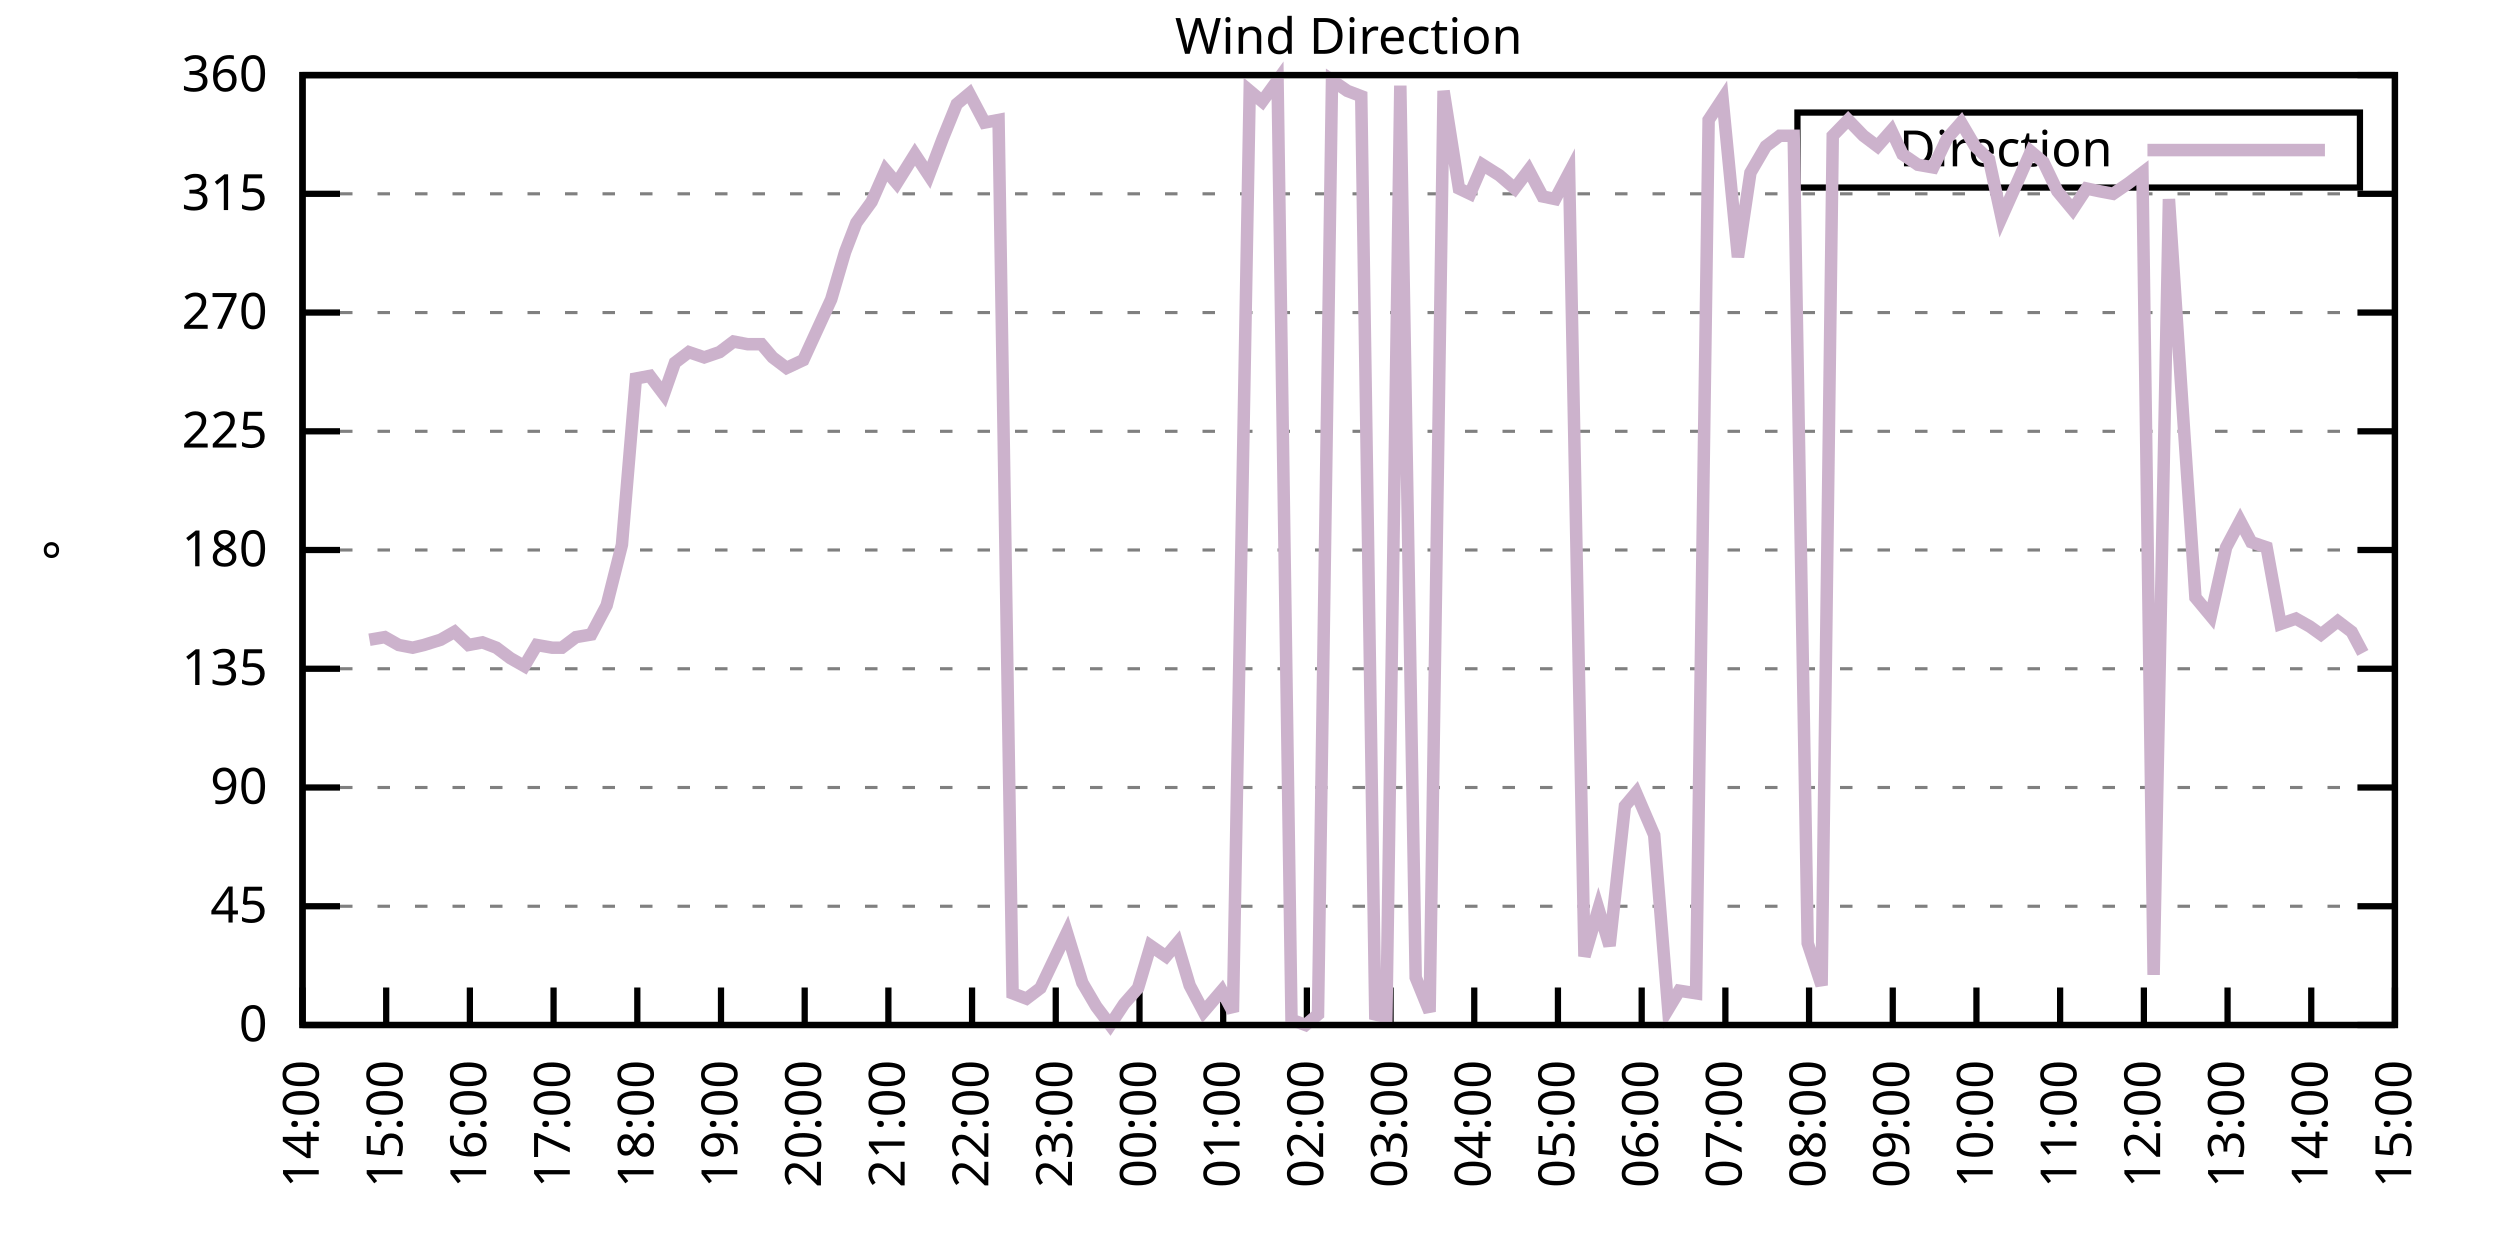
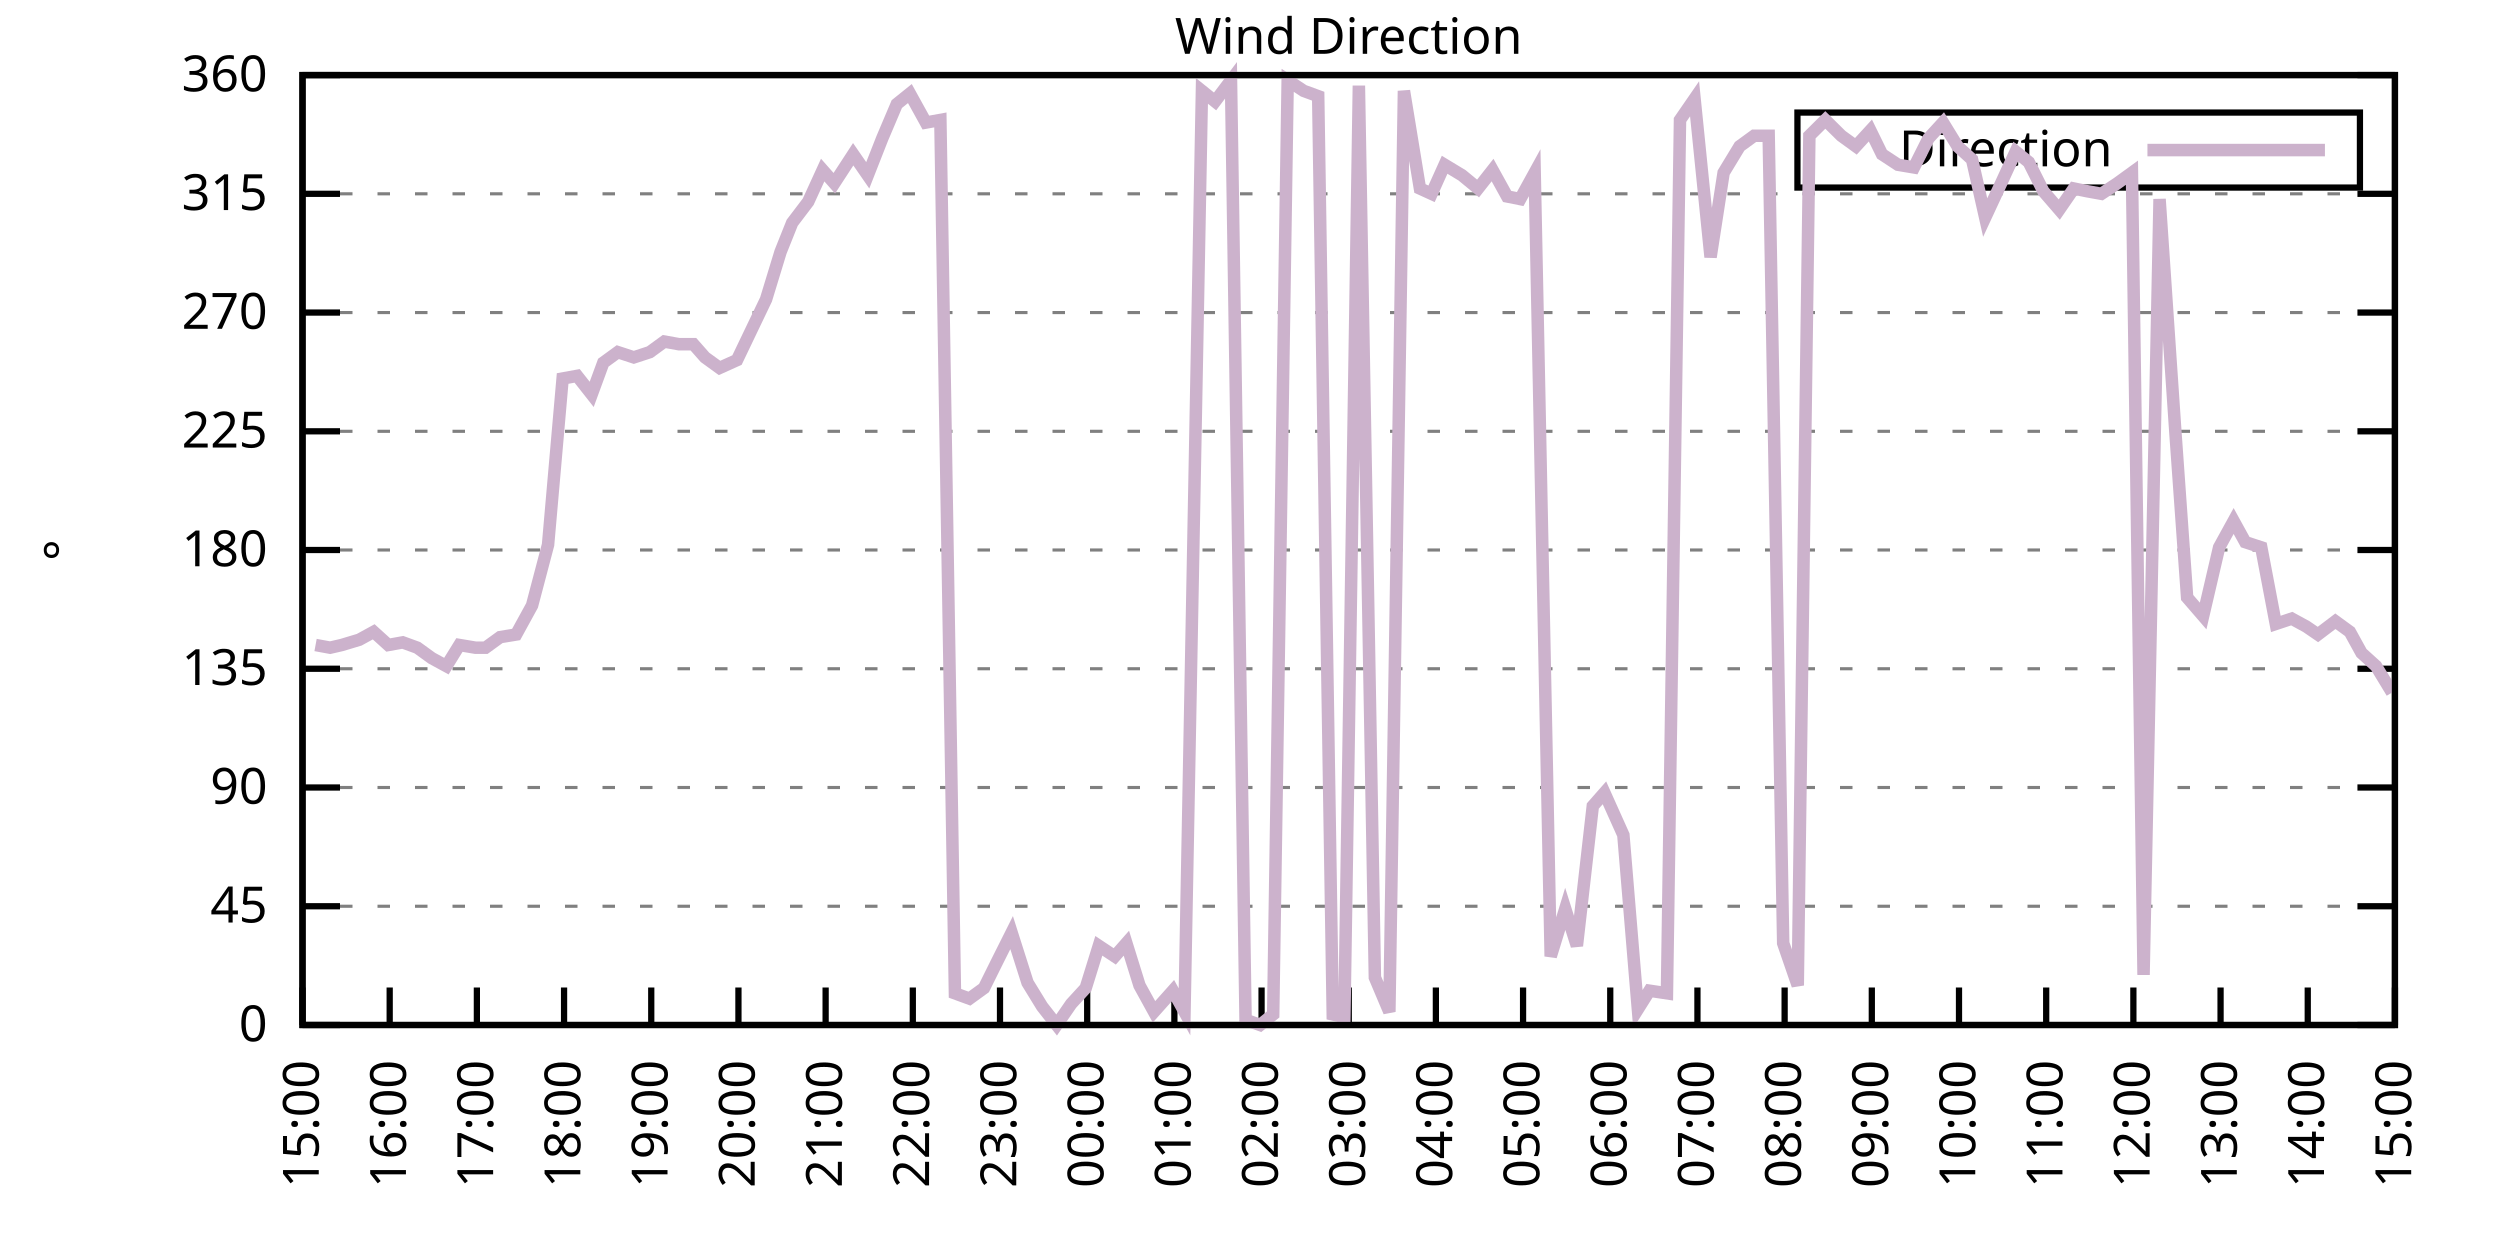
<svg xmlns="http://www.w3.org/2000/svg" xmlns:xlink="http://www.w3.org/1999/xlink" width="400" height="200" viewBox="0 0 400 200">
  <g id="gnuplot_canvas">
    <rect x="0" y="0" width="400" height="200" fill="none" />
    <defs>
      <circle id="gpDot" r="0.5" stroke-width="0.5" stroke="currentColor" />
      <path id="gpPt0" stroke-width="0.333" stroke="currentColor" d="M-1,0 h2 M0,-1 v2" />
      <path id="gpPt1" stroke-width="0.333" stroke="currentColor" d="M-1,-1 L1,1 M1,-1 L-1,1" />
      <path id="gpPt2" stroke-width="0.333" stroke="currentColor" d="M-1,0 L1,0 M0,-1 L0,1 M-1,-1 L1,1 M-1,1 L1,-1" />
      <rect id="gpPt3" stroke-width="0.333" stroke="currentColor" x="-1" y="-1" width="2" height="2" />
      <rect id="gpPt4" stroke-width="0.333" stroke="currentColor" fill="currentColor" x="-1" y="-1" width="2" height="2" />
      <circle id="gpPt5" stroke-width="0.333" stroke="currentColor" cx="0" cy="0" r="1" />
      <use xlink:href="#gpPt5" id="gpPt6" fill="currentColor" stroke="none" />
      <path id="gpPt7" stroke-width="0.333" stroke="currentColor" d="M0,-1.33 L-1.33,0.67 L1.33,0.67 z" />
      <use xlink:href="#gpPt7" id="gpPt8" fill="currentColor" stroke="none" />
      <use xlink:href="#gpPt7" id="gpPt9" stroke="currentColor" transform="rotate(180)" />
      <use xlink:href="#gpPt9" id="gpPt10" fill="currentColor" stroke="none" />
      <use xlink:href="#gpPt3" id="gpPt11" stroke="currentColor" transform="rotate(45)" />
      <use xlink:href="#gpPt11" id="gpPt12" fill="currentColor" stroke="none" />
      <path id="gpPt13" stroke-width="0.333" stroke="currentColor" d="M0,1.330 L1.265,0.411 L0.782,-1.067 L-0.782,-1.076 L-1.265,0.411 z" />
      <use xlink:href="#gpPt13" id="gpPt14" fill="currentColor" stroke="none" />
      <filter id="textbox" filterUnits="objectBoundingBox" x="0" y="0" height="1" width="1">
        <feFlood flood-color="white" flood-opacity="1" result="bgnd" />
        <feComposite in="SourceGraphic" in2="bgnd" operator="atop" />
      </filter>
      <filter id="greybox" filterUnits="objectBoundingBox" x="0" y="0" height="1" width="1">
        <feFlood flood-color="lightgrey" flood-opacity="1" result="grey" />
        <feComposite in="SourceGraphic" in2="grey" operator="atop" />
      </filter>
    </defs>
    <g fill="none" color="white" stroke="currentColor" stroke-width="1.00" stroke-linecap="butt" stroke-linejoin="miter">
</g>
    <g fill="none" color="black" stroke="currentColor" stroke-width="1.00" stroke-linecap="butt" stroke-linejoin="miter">
      <g stroke="none" shape-rendering="crispEdges">
        <polygon fill="rgb(255, 255, 255)" points="48.40,164.00 383.18,164.00 383.18,12.02 48.40,12.02 " />
      </g>
    </g>
    <g fill="none" color="black" stroke="currentColor" stroke-width="1.00" stroke-linecap="butt" stroke-linejoin="miter">
</g>
    <g fill="none" color="black" stroke="black" stroke-width="0.50" stroke-linecap="butt" stroke-linejoin="miter">
</g>
    <g fill="none" color="gray" stroke="currentColor" stroke-width="0.50" stroke-linecap="butt" stroke-linejoin="miter">
      <path stroke="gray" stroke-dasharray="2,4" class="gridline" d="M48.40,164.00 L383.19,164.00  " />
    </g>
    <g fill="none" color="gray" stroke="gray" stroke-width="1.00" stroke-linecap="butt" stroke-linejoin="miter">
</g>
    <g fill="none" color="black" stroke="currentColor" stroke-width="1.00" stroke-linecap="butt" stroke-linejoin="miter">
      <path stroke="black" d="M48.40,164.00 L54.40,164.00 M383.19,164.00 L377.19,164.00  " />
      <g transform="translate(42.80,166.60)" stroke="none" fill="black" font-family="Sans" font-size="8.00" text-anchor="end">
        <text>
          <tspan font-family="Sans"> 0</tspan>
        </text>
      </g>
    </g>
    <g fill="none" color="black" stroke="currentColor" stroke-width="1.00" stroke-linecap="butt" stroke-linejoin="miter">
</g>
    <g fill="none" color="black" stroke="black" stroke-width="0.50" stroke-linecap="butt" stroke-linejoin="miter">
</g>
    <g fill="none" color="gray" stroke="currentColor" stroke-width="0.50" stroke-linecap="butt" stroke-linejoin="miter">
      <path stroke="gray" stroke-dasharray="2,4" class="gridline" d="M48.40,145.00 L383.19,145.00  " />
    </g>
    <g fill="none" color="gray" stroke="gray" stroke-width="1.00" stroke-linecap="butt" stroke-linejoin="miter">
</g>
    <g fill="none" color="black" stroke="currentColor" stroke-width="1.00" stroke-linecap="butt" stroke-linejoin="miter">
      <path stroke="black" d="M48.40,145.00 L54.40,145.00 M383.19,145.00 L377.19,145.00  " />
      <g transform="translate(42.80,147.60)" stroke="none" fill="black" font-family="Sans" font-size="8.00" text-anchor="end">
        <text>
          <tspan font-family="Sans"> 45</tspan>
        </text>
      </g>
    </g>
    <g fill="none" color="black" stroke="currentColor" stroke-width="1.00" stroke-linecap="butt" stroke-linejoin="miter">
</g>
    <g fill="none" color="black" stroke="black" stroke-width="0.50" stroke-linecap="butt" stroke-linejoin="miter">
</g>
    <g fill="none" color="gray" stroke="currentColor" stroke-width="0.50" stroke-linecap="butt" stroke-linejoin="miter">
      <path stroke="gray" stroke-dasharray="2,4" class="gridline" d="M48.40,126.00 L383.19,126.00  " />
    </g>
    <g fill="none" color="gray" stroke="gray" stroke-width="1.00" stroke-linecap="butt" stroke-linejoin="miter">
</g>
    <g fill="none" color="black" stroke="currentColor" stroke-width="1.00" stroke-linecap="butt" stroke-linejoin="miter">
      <path stroke="black" d="M48.40,126.00 L54.40,126.00 M383.19,126.00 L377.19,126.00  " />
      <g transform="translate(42.80,128.60)" stroke="none" fill="black" font-family="Sans" font-size="8.00" text-anchor="end">
        <text>
          <tspan font-family="Sans"> 90</tspan>
        </text>
      </g>
    </g>
    <g fill="none" color="black" stroke="currentColor" stroke-width="1.00" stroke-linecap="butt" stroke-linejoin="miter">
</g>
    <g fill="none" color="black" stroke="black" stroke-width="0.50" stroke-linecap="butt" stroke-linejoin="miter">
</g>
    <g fill="none" color="gray" stroke="currentColor" stroke-width="0.50" stroke-linecap="butt" stroke-linejoin="miter">
      <path stroke="gray" stroke-dasharray="2,4" class="gridline" d="M48.40,107.00 L383.19,107.00  " />
    </g>
    <g fill="none" color="gray" stroke="gray" stroke-width="1.00" stroke-linecap="butt" stroke-linejoin="miter">
</g>
    <g fill="none" color="black" stroke="currentColor" stroke-width="1.00" stroke-linecap="butt" stroke-linejoin="miter">
      <path stroke="black" d="M48.40,107.00 L54.40,107.00 M383.19,107.00 L377.19,107.00  " />
      <g transform="translate(42.80,109.60)" stroke="none" fill="black" font-family="Sans" font-size="8.00" text-anchor="end">
        <text>
          <tspan font-family="Sans"> 135</tspan>
        </text>
      </g>
    </g>
    <g fill="none" color="black" stroke="currentColor" stroke-width="1.00" stroke-linecap="butt" stroke-linejoin="miter">
</g>
    <g fill="none" color="black" stroke="black" stroke-width="0.50" stroke-linecap="butt" stroke-linejoin="miter">
</g>
    <g fill="none" color="gray" stroke="currentColor" stroke-width="0.50" stroke-linecap="butt" stroke-linejoin="miter">
      <path stroke="gray" stroke-dasharray="2,4" class="gridline" d="M48.40,88.00 L383.19,88.00  " />
    </g>
    <g fill="none" color="gray" stroke="gray" stroke-width="1.00" stroke-linecap="butt" stroke-linejoin="miter">
</g>
    <g fill="none" color="black" stroke="currentColor" stroke-width="1.00" stroke-linecap="butt" stroke-linejoin="miter">
      <path stroke="black" d="M48.40,88.00 L54.40,88.00 M383.19,88.00 L377.19,88.00  " />
      <g transform="translate(42.80,90.60)" stroke="none" fill="black" font-family="Sans" font-size="8.00" text-anchor="end">
        <text>
          <tspan font-family="Sans"> 180</tspan>
        </text>
      </g>
    </g>
    <g fill="none" color="black" stroke="currentColor" stroke-width="1.00" stroke-linecap="butt" stroke-linejoin="miter">
</g>
    <g fill="none" color="black" stroke="black" stroke-width="0.50" stroke-linecap="butt" stroke-linejoin="miter">
</g>
    <g fill="none" color="gray" stroke="currentColor" stroke-width="0.50" stroke-linecap="butt" stroke-linejoin="miter">
      <path stroke="gray" stroke-dasharray="2,4" class="gridline" d="M48.40,69.01 L383.19,69.01  " />
    </g>
    <g fill="none" color="gray" stroke="gray" stroke-width="1.00" stroke-linecap="butt" stroke-linejoin="miter">
</g>
    <g fill="none" color="black" stroke="currentColor" stroke-width="1.00" stroke-linecap="butt" stroke-linejoin="miter">
      <path stroke="black" d="M48.40,69.01 L54.40,69.01 M383.19,69.01 L377.19,69.01  " />
      <g transform="translate(42.80,71.61)" stroke="none" fill="black" font-family="Sans" font-size="8.00" text-anchor="end">
        <text>
          <tspan font-family="Sans"> 225</tspan>
        </text>
      </g>
    </g>
    <g fill="none" color="black" stroke="currentColor" stroke-width="1.00" stroke-linecap="butt" stroke-linejoin="miter">
</g>
    <g fill="none" color="black" stroke="black" stroke-width="0.50" stroke-linecap="butt" stroke-linejoin="miter">
</g>
    <g fill="none" color="gray" stroke="currentColor" stroke-width="0.50" stroke-linecap="butt" stroke-linejoin="miter">
      <path stroke="gray" stroke-dasharray="2,4" class="gridline" d="M48.40,50.01 L383.19,50.01  " />
    </g>
    <g fill="none" color="gray" stroke="gray" stroke-width="1.00" stroke-linecap="butt" stroke-linejoin="miter">
</g>
    <g fill="none" color="black" stroke="currentColor" stroke-width="1.00" stroke-linecap="butt" stroke-linejoin="miter">
      <path stroke="black" d="M48.40,50.01 L54.40,50.01 M383.19,50.01 L377.19,50.01  " />
      <g transform="translate(42.80,52.61)" stroke="none" fill="black" font-family="Sans" font-size="8.00" text-anchor="end">
        <text>
          <tspan font-family="Sans"> 270</tspan>
        </text>
      </g>
    </g>
    <g fill="none" color="black" stroke="currentColor" stroke-width="1.00" stroke-linecap="butt" stroke-linejoin="miter">
</g>
    <g fill="none" color="black" stroke="black" stroke-width="0.50" stroke-linecap="butt" stroke-linejoin="miter">
</g>
    <g fill="none" color="gray" stroke="currentColor" stroke-width="0.50" stroke-linecap="butt" stroke-linejoin="miter">
      <path stroke="gray" stroke-dasharray="2,4" class="gridline" d="M48.40,31.01 L383.19,31.01  " />
    </g>
    <g fill="none" color="gray" stroke="gray" stroke-width="1.00" stroke-linecap="butt" stroke-linejoin="miter">
</g>
    <g fill="none" color="black" stroke="currentColor" stroke-width="1.00" stroke-linecap="butt" stroke-linejoin="miter">
      <path stroke="black" d="M48.40,31.01 L54.40,31.01 M383.19,31.01 L377.19,31.01  " />
      <g transform="translate(42.80,33.61)" stroke="none" fill="black" font-family="Sans" font-size="8.00" text-anchor="end">
        <text>
          <tspan font-family="Sans"> 315</tspan>
        </text>
      </g>
    </g>
    <g fill="none" color="black" stroke="currentColor" stroke-width="1.00" stroke-linecap="butt" stroke-linejoin="miter">
</g>
    <g fill="none" color="black" stroke="black" stroke-width="0.50" stroke-linecap="butt" stroke-linejoin="miter">
</g>
    <g fill="none" color="gray" stroke="currentColor" stroke-width="0.50" stroke-linecap="butt" stroke-linejoin="miter">
      <path stroke="gray" stroke-dasharray="2,4" class="gridline" d="M48.40,12.01 L383.19,12.01  " />
    </g>
    <g fill="none" color="gray" stroke="gray" stroke-width="1.00" stroke-linecap="butt" stroke-linejoin="miter">
</g>
    <g fill="none" color="black" stroke="currentColor" stroke-width="1.00" stroke-linecap="butt" stroke-linejoin="miter">
      <path stroke="black" d="M48.40,12.01 L54.40,12.01 M383.19,12.01 L377.19,12.01  " />
      <g transform="translate(42.80,14.61)" stroke="none" fill="black" font-family="Sans" font-size="8.00" text-anchor="end">
        <text>
          <tspan font-family="Sans"> 360</tspan>
        </text>
      </g>
    </g>
    <g fill="none" color="black" stroke="currentColor" stroke-width="1.00" stroke-linecap="butt" stroke-linejoin="miter">
      <path stroke="black" d="M48.40,164.00 L48.40,158.00  " />
      <g transform="translate(51.00,169.60) rotate(270.00)" stroke="none" fill="black" font-family="Sans" font-size="8.00" text-anchor="end">
        <text>
-           <tspan font-family="Sans">14:00</tspan>
-         </text>
-       </g>
-     </g>
-     <g fill="none" color="black" stroke="currentColor" stroke-width="1.00" stroke-linecap="butt" stroke-linejoin="miter">
-       <path stroke="black" d="M61.79,164.00 L61.79,158.00  " />
-       <g transform="translate(64.39,169.60) rotate(270.00)" stroke="none" fill="black" font-family="Sans" font-size="8.00" text-anchor="end">
-         <text>
          <tspan font-family="Sans">15:00</tspan>
        </text>
      </g>
    </g>
    <g fill="none" color="black" stroke="currentColor" stroke-width="1.00" stroke-linecap="butt" stroke-linejoin="miter">
-       <path stroke="black" d="M75.18,164.00 L75.18,158.00  " />
-       <g transform="translate(77.78,169.60) rotate(270.00)" stroke="none" fill="black" font-family="Sans" font-size="8.00" text-anchor="end">
+       <path stroke="black" d="M62.35,164.00 L62.35,158.00  " />
+       <g transform="translate(64.95,169.60) rotate(270.00)" stroke="none" fill="black" font-family="Sans" font-size="8.00" text-anchor="end">
        <text>
          <tspan font-family="Sans">16:00</tspan>
        </text>
      </g>
    </g>
    <g fill="none" color="black" stroke="currentColor" stroke-width="1.00" stroke-linecap="butt" stroke-linejoin="miter">
-       <path stroke="black" d="M88.57,164.00 L88.57,158.00  " />
-       <g transform="translate(91.17,169.60) rotate(270.00)" stroke="none" fill="black" font-family="Sans" font-size="8.00" text-anchor="end">
+       <path stroke="black" d="M76.30,164.00 L76.30,158.00  " />
+       <g transform="translate(78.90,169.60) rotate(270.00)" stroke="none" fill="black" font-family="Sans" font-size="8.00" text-anchor="end">
        <text>
          <tspan font-family="Sans">17:00</tspan>
        </text>
      </g>
    </g>
    <g fill="none" color="black" stroke="currentColor" stroke-width="1.00" stroke-linecap="butt" stroke-linejoin="miter">
-       <path stroke="black" d="M101.97,164.00 L101.97,158.00  " />
-       <g transform="translate(104.57,169.60) rotate(270.00)" stroke="none" fill="black" font-family="Sans" font-size="8.00" text-anchor="end">
+       <path stroke="black" d="M90.25,164.00 L90.25,158.00  " />
+       <g transform="translate(92.85,169.60) rotate(270.00)" stroke="none" fill="black" font-family="Sans" font-size="8.00" text-anchor="end">
        <text>
          <tspan font-family="Sans">18:00</tspan>
        </text>
      </g>
    </g>
    <g fill="none" color="black" stroke="currentColor" stroke-width="1.00" stroke-linecap="butt" stroke-linejoin="miter">
-       <path stroke="black" d="M115.36,164.00 L115.36,158.00  " />
-       <g transform="translate(117.96,169.60) rotate(270.00)" stroke="none" fill="black" font-family="Sans" font-size="8.00" text-anchor="end">
+       <path stroke="black" d="M104.20,164.00 L104.20,158.00  " />
+       <g transform="translate(106.80,169.60) rotate(270.00)" stroke="none" fill="black" font-family="Sans" font-size="8.00" text-anchor="end">
        <text>
          <tspan font-family="Sans">19:00</tspan>
        </text>
      </g>
    </g>
    <g fill="none" color="black" stroke="currentColor" stroke-width="1.00" stroke-linecap="butt" stroke-linejoin="miter">
-       <path stroke="black" d="M128.75,164.00 L128.75,158.00  " />
-       <g transform="translate(131.35,169.60) rotate(270.00)" stroke="none" fill="black" font-family="Sans" font-size="8.00" text-anchor="end">
+       <path stroke="black" d="M118.15,164.00 L118.15,158.00  " />
+       <g transform="translate(120.75,169.60) rotate(270.00)" stroke="none" fill="black" font-family="Sans" font-size="8.00" text-anchor="end">
        <text>
          <tspan font-family="Sans">20:00</tspan>
        </text>
      </g>
    </g>
    <g fill="none" color="black" stroke="currentColor" stroke-width="1.00" stroke-linecap="butt" stroke-linejoin="miter">
-       <path stroke="black" d="M142.14,164.00 L142.14,158.00  " />
-       <g transform="translate(144.74,169.60) rotate(270.00)" stroke="none" fill="black" font-family="Sans" font-size="8.00" text-anchor="end">
+       <path stroke="black" d="M132.10,164.00 L132.10,158.00  " />
+       <g transform="translate(134.70,169.60) rotate(270.00)" stroke="none" fill="black" font-family="Sans" font-size="8.00" text-anchor="end">
        <text>
          <tspan font-family="Sans">21:00</tspan>
        </text>
      </g>
    </g>
    <g fill="none" color="black" stroke="currentColor" stroke-width="1.00" stroke-linecap="butt" stroke-linejoin="miter">
-       <path stroke="black" d="M155.53,164.00 L155.53,158.00  " />
-       <g transform="translate(158.13,169.60) rotate(270.00)" stroke="none" fill="black" font-family="Sans" font-size="8.00" text-anchor="end">
+       <path stroke="black" d="M146.05,164.00 L146.05,158.00  " />
+       <g transform="translate(148.65,169.60) rotate(270.00)" stroke="none" fill="black" font-family="Sans" font-size="8.00" text-anchor="end">
        <text>
          <tspan font-family="Sans">22:00</tspan>
        </text>
      </g>
    </g>
    <g fill="none" color="black" stroke="currentColor" stroke-width="1.00" stroke-linecap="butt" stroke-linejoin="miter">
-       <path stroke="black" d="M168.92,164.00 L168.92,158.00  " />
-       <g transform="translate(171.52,169.60) rotate(270.00)" stroke="none" fill="black" font-family="Sans" font-size="8.00" text-anchor="end">
+       <path stroke="black" d="M160.00,164.00 L160.00,158.00  " />
+       <g transform="translate(162.60,169.60) rotate(270.00)" stroke="none" fill="black" font-family="Sans" font-size="8.00" text-anchor="end">
        <text>
          <tspan font-family="Sans">23:00</tspan>
        </text>
      </g>
    </g>
    <g fill="none" color="black" stroke="currentColor" stroke-width="1.00" stroke-linecap="butt" stroke-linejoin="miter">
-       <path stroke="black" d="M182.32,164.00 L182.32,158.00  " />
-       <g transform="translate(184.92,169.60) rotate(270.00)" stroke="none" fill="black" font-family="Sans" font-size="8.00" text-anchor="end">
+       <path stroke="black" d="M173.95,164.00 L173.95,158.00  " />
+       <g transform="translate(176.55,169.60) rotate(270.00)" stroke="none" fill="black" font-family="Sans" font-size="8.00" text-anchor="end">
        <text>
          <tspan font-family="Sans">00:00</tspan>
        </text>
      </g>
    </g>
    <g fill="none" color="black" stroke="currentColor" stroke-width="1.00" stroke-linecap="butt" stroke-linejoin="miter">
-       <path stroke="black" d="M195.71,164.00 L195.71,158.00  " />
-       <g transform="translate(198.31,169.60) rotate(270.00)" stroke="none" fill="black" font-family="Sans" font-size="8.00" text-anchor="end">
+       <path stroke="black" d="M187.90,164.00 L187.90,158.00  " />
+       <g transform="translate(190.50,169.60) rotate(270.00)" stroke="none" fill="black" font-family="Sans" font-size="8.00" text-anchor="end">
        <text>
          <tspan font-family="Sans">01:00</tspan>
        </text>
      </g>
    </g>
    <g fill="none" color="black" stroke="currentColor" stroke-width="1.00" stroke-linecap="butt" stroke-linejoin="miter">
-       <path stroke="black" d="M209.10,164.00 L209.10,158.00  " />
-       <g transform="translate(211.70,169.60) rotate(270.00)" stroke="none" fill="black" font-family="Sans" font-size="8.00" text-anchor="end">
+       <path stroke="black" d="M201.85,164.00 L201.85,158.00  " />
+       <g transform="translate(204.45,169.60) rotate(270.00)" stroke="none" fill="black" font-family="Sans" font-size="8.00" text-anchor="end">
        <text>
          <tspan font-family="Sans">02:00</tspan>
        </text>
      </g>
    </g>
    <g fill="none" color="black" stroke="currentColor" stroke-width="1.00" stroke-linecap="butt" stroke-linejoin="miter">
-       <path stroke="black" d="M222.49,164.00 L222.49,158.00  " />
-       <g transform="translate(225.09,169.60) rotate(270.00)" stroke="none" fill="black" font-family="Sans" font-size="8.00" text-anchor="end">
+       <path stroke="black" d="M215.80,164.00 L215.80,158.00  " />
+       <g transform="translate(218.40,169.60) rotate(270.00)" stroke="none" fill="black" font-family="Sans" font-size="8.00" text-anchor="end">
        <text>
          <tspan font-family="Sans">03:00</tspan>
        </text>
      </g>
    </g>
    <g fill="none" color="black" stroke="currentColor" stroke-width="1.00" stroke-linecap="butt" stroke-linejoin="miter">
-       <path stroke="black" d="M235.88,164.00 L235.88,158.00  " />
-       <g transform="translate(238.48,169.60) rotate(270.00)" stroke="none" fill="black" font-family="Sans" font-size="8.00" text-anchor="end">
+       <path stroke="black" d="M229.74,164.00 L229.74,158.00  " />
+       <g transform="translate(232.34,169.60) rotate(270.00)" stroke="none" fill="black" font-family="Sans" font-size="8.00" text-anchor="end">
        <text>
          <tspan font-family="Sans">04:00</tspan>
        </text>
      </g>
    </g>
    <g fill="none" color="black" stroke="currentColor" stroke-width="1.00" stroke-linecap="butt" stroke-linejoin="miter">
-       <path stroke="black" d="M249.27,164.00 L249.27,158.00  " />
-       <g transform="translate(251.87,169.60) rotate(270.00)" stroke="none" fill="black" font-family="Sans" font-size="8.00" text-anchor="end">
+       <path stroke="black" d="M243.69,164.00 L243.69,158.00  " />
+       <g transform="translate(246.29,169.60) rotate(270.00)" stroke="none" fill="black" font-family="Sans" font-size="8.00" text-anchor="end">
        <text>
          <tspan font-family="Sans">05:00</tspan>
        </text>
      </g>
    </g>
    <g fill="none" color="black" stroke="currentColor" stroke-width="1.00" stroke-linecap="butt" stroke-linejoin="miter">
-       <path stroke="black" d="M262.67,164.00 L262.67,158.00  " />
-       <g transform="translate(265.27,169.60) rotate(270.00)" stroke="none" fill="black" font-family="Sans" font-size="8.00" text-anchor="end">
+       <path stroke="black" d="M257.64,164.00 L257.64,158.00  " />
+       <g transform="translate(260.24,169.60) rotate(270.00)" stroke="none" fill="black" font-family="Sans" font-size="8.00" text-anchor="end">
        <text>
          <tspan font-family="Sans">06:00</tspan>
        </text>
      </g>
    </g>
    <g fill="none" color="black" stroke="currentColor" stroke-width="1.00" stroke-linecap="butt" stroke-linejoin="miter">
-       <path stroke="black" d="M276.06,164.00 L276.06,158.00  " />
-       <g transform="translate(278.66,169.60) rotate(270.00)" stroke="none" fill="black" font-family="Sans" font-size="8.00" text-anchor="end">
+       <path stroke="black" d="M271.59,164.00 L271.59,158.00  " />
+       <g transform="translate(274.19,169.60) rotate(270.00)" stroke="none" fill="black" font-family="Sans" font-size="8.00" text-anchor="end">
        <text>
          <tspan font-family="Sans">07:00</tspan>
        </text>
      </g>
    </g>
    <g fill="none" color="black" stroke="currentColor" stroke-width="1.00" stroke-linecap="butt" stroke-linejoin="miter">
-       <path stroke="black" d="M289.45,164.00 L289.45,158.00  " />
-       <g transform="translate(292.05,169.60) rotate(270.00)" stroke="none" fill="black" font-family="Sans" font-size="8.00" text-anchor="end">
+       <path stroke="black" d="M285.54,164.00 L285.54,158.00  " />
+       <g transform="translate(288.14,169.60) rotate(270.00)" stroke="none" fill="black" font-family="Sans" font-size="8.00" text-anchor="end">
        <text>
          <tspan font-family="Sans">08:00</tspan>
        </text>
      </g>
    </g>
    <g fill="none" color="black" stroke="currentColor" stroke-width="1.00" stroke-linecap="butt" stroke-linejoin="miter">
-       <path stroke="black" d="M302.84,164.00 L302.84,158.00  " />
-       <g transform="translate(305.44,169.60) rotate(270.00)" stroke="none" fill="black" font-family="Sans" font-size="8.00" text-anchor="end">
+       <path stroke="black" d="M299.49,164.00 L299.49,158.00  " />
+       <g transform="translate(302.09,169.60) rotate(270.00)" stroke="none" fill="black" font-family="Sans" font-size="8.00" text-anchor="end">
        <text>
          <tspan font-family="Sans">09:00</tspan>
        </text>
      </g>
    </g>
    <g fill="none" color="black" stroke="currentColor" stroke-width="1.00" stroke-linecap="butt" stroke-linejoin="miter">
-       <path stroke="black" d="M316.23,164.00 L316.23,158.00  " />
-       <g transform="translate(318.83,169.60) rotate(270.00)" stroke="none" fill="black" font-family="Sans" font-size="8.00" text-anchor="end">
+       <path stroke="black" d="M313.44,164.00 L313.44,158.00  " />
+       <g transform="translate(316.04,169.60) rotate(270.00)" stroke="none" fill="black" font-family="Sans" font-size="8.00" text-anchor="end">
        <text>
          <tspan font-family="Sans">10:00</tspan>
        </text>
      </g>
    </g>
    <g fill="none" color="black" stroke="currentColor" stroke-width="1.00" stroke-linecap="butt" stroke-linejoin="miter">
-       <path stroke="black" d="M329.62,164.00 L329.62,158.00  " />
-       <g transform="translate(332.22,169.60) rotate(270.00)" stroke="none" fill="black" font-family="Sans" font-size="8.00" text-anchor="end">
+       <path stroke="black" d="M327.39,164.00 L327.39,158.00  " />
+       <g transform="translate(329.99,169.60) rotate(270.00)" stroke="none" fill="black" font-family="Sans" font-size="8.00" text-anchor="end">
        <text>
          <tspan font-family="Sans">11:00</tspan>
        </text>
      </g>
    </g>
    <g fill="none" color="black" stroke="currentColor" stroke-width="1.00" stroke-linecap="butt" stroke-linejoin="miter">
-       <path stroke="black" d="M343.02,164.00 L343.02,158.00  " />
-       <g transform="translate(345.62,169.60) rotate(270.00)" stroke="none" fill="black" font-family="Sans" font-size="8.00" text-anchor="end">
+       <path stroke="black" d="M341.34,164.00 L341.34,158.00  " />
+       <g transform="translate(343.94,169.60) rotate(270.00)" stroke="none" fill="black" font-family="Sans" font-size="8.00" text-anchor="end">
        <text>
          <tspan font-family="Sans">12:00</tspan>
        </text>
      </g>
    </g>
    <g fill="none" color="black" stroke="currentColor" stroke-width="1.00" stroke-linecap="butt" stroke-linejoin="miter">
-       <path stroke="black" d="M356.41,164.00 L356.41,158.00  " />
-       <g transform="translate(359.01,169.60) rotate(270.00)" stroke="none" fill="black" font-family="Sans" font-size="8.00" text-anchor="end">
+       <path stroke="black" d="M355.29,164.00 L355.29,158.00  " />
+       <g transform="translate(357.89,169.60) rotate(270.00)" stroke="none" fill="black" font-family="Sans" font-size="8.00" text-anchor="end">
        <text>
          <tspan font-family="Sans">13:00</tspan>
        </text>
      </g>
    </g>
    <g fill="none" color="black" stroke="currentColor" stroke-width="1.00" stroke-linecap="butt" stroke-linejoin="miter">
-       <path stroke="black" d="M369.80,164.00 L369.80,158.00  " />
-       <g transform="translate(372.40,169.60) rotate(270.00)" stroke="none" fill="black" font-family="Sans" font-size="8.00" text-anchor="end">
+       <path stroke="black" d="M369.24,164.00 L369.24,158.00  " />
+       <g transform="translate(371.84,169.60) rotate(270.00)" stroke="none" fill="black" font-family="Sans" font-size="8.00" text-anchor="end">
        <text>
          <tspan font-family="Sans">14:00</tspan>
        </text>
      </g>
    </g>
    <g fill="none" color="black" stroke="currentColor" stroke-width="1.00" stroke-linecap="butt" stroke-linejoin="miter">
      <path stroke="black" d="M383.19,164.00 L383.19,158.00  " />
      <g transform="translate(385.79,169.60) rotate(270.00)" stroke="none" fill="black" font-family="Sans" font-size="8.00" text-anchor="end">
        <text>
          <tspan font-family="Sans">15:00</tspan>
        </text>
      </g>
    </g>
    <g fill="none" color="black" stroke="currentColor" stroke-width="1.00" stroke-linecap="butt" stroke-linejoin="miter">
</g>
    <g fill="none" color="black" stroke="currentColor" stroke-width="1.00" stroke-linecap="butt" stroke-linejoin="miter">
      <path stroke="black" d="M48.40,12.01 L48.40,164.00 L383.19,164.00 L383.19,12.01 L48.40,12.01 Z  " />
    </g>
    <g fill="none" color="black" stroke="currentColor" stroke-width="1.00" stroke-linecap="butt" stroke-linejoin="miter">
</g>
    <g fill="none" color="black" stroke="currentColor" stroke-width="1.00" stroke-linecap="butt" stroke-linejoin="miter">
      <path stroke="black" d="M287.59,30.01 L287.59,18.01 L377.59,18.01 L377.59,30.01 L287.59,30.01 Z  " />
    </g>
    <g id="Wind_direction_plot_1">
      <g fill="none" color="white" stroke="black" stroke-width="2.00" stroke-linecap="butt" stroke-linejoin="miter">
</g>
      <g fill="none" color="black" stroke="currentColor" stroke-width="2.00" stroke-linecap="butt" stroke-linejoin="miter">
        <g transform="translate(337.99,26.61)" stroke="none" fill="black" font-family="Sans" font-size="8.00" text-anchor="end">
          <text>
            <tspan font-family="Sans">Direction</tspan>
          </text>
        </g>
      </g>
      <g fill="none" color="black" stroke="currentColor" stroke-width="2.00" stroke-linecap="butt" stroke-linejoin="miter">
-         <path stroke="rgb(204, 178, 204)" d="M343.59,24.01 L371.99,24.01 M59.11,102.36 L61.57,101.94 L63.80,103.20 L66.03,103.63 L67.82,103.20 L70.50,102.36   L72.73,101.09 L74.96,103.20 L77.19,102.78 L79.42,103.63 L81.66,105.31 L83.89,106.58 L85.90,103.20 L88.35,103.63   L89.91,103.63 L92.15,101.94 L94.60,101.52 L97.06,96.87 L99.51,87.16 L101.74,60.56 L103.98,60.14 L106.21,63.10   L107.99,58.03 L110.22,56.34 L112.68,57.18 L115.13,56.34 L117.37,54.65 L119.60,55.07 L121.83,55.07 L123.62,57.18   L125.85,58.87 L128.53,57.61 L132.99,47.90 L135.22,40.30 L137.01,35.65 L139.46,32.28 L141.69,27.21 L143.48,29.32   L146.38,24.68 L148.61,28.05 L150.85,22.14 L153.08,16.65 L155.09,14.97 L157.54,19.61 L159.77,19.19 L162.01,158.93   L164.24,159.78 L166.47,158.09 L168.48,153.87 L170.71,149.22 L173.17,157.24 L175.40,161.04 L177.63,164.00 L179.86,160.62   L182.09,158.09 L184.10,151.33 L186.56,153.02 L188.34,150.91 L190.35,157.67 L192.58,161.89 L195.48,158.51 L197.27,161.89   L199.95,14.54 L201.96,16.23 L204.41,12.85 L206.64,163.16 L208.88,164.00 L210.88,162.31 L213.12,12.85 L215.57,14.54   L217.80,15.39 L220.04,162.31 L221.82,162.73 L224.05,13.70 L226.51,156.40 L228.74,161.89 L230.97,14.54 L233.43,30.16   L235.21,31.01 L237.22,26.36 L239.90,28.05 L242.36,30.16 L244.59,27.21 L246.82,31.43 L248.83,31.85 L251.06,27.63   L253.51,153.02 L255.75,145.42 L257.53,151.33 L259.99,128.96 L261.77,126.85 L264.67,133.60 L266.91,161.47 L268.69,158.51   L271.37,158.93 L273.38,19.19 L275.61,15.81 L278.07,41.14 L280.07,27.63 L282.53,23.41 L284.76,21.72 L286.99,21.72   L289.23,150.91 L291.46,157.67 L293.24,21.72 L295.70,19.19 L298.15,21.72 L300.39,23.41 L302.62,20.88 L304.40,24.68   L306.86,26.36 L309.31,26.79 L311.54,22.14 L313.78,19.61 L316.01,23.41 L318.24,25.52 L320.25,34.81 L322.70,29.32   L324.94,24.25 L326.95,25.94 L329.18,30.59 L331.63,33.54 L333.86,30.16 L335.87,30.59 L338.10,31.01 L340.56,29.32   L342.79,27.63 L344.58,155.98 L347.03,31.85 L349.49,69.43 L351.27,95.60 L353.73,98.56 L356.18,87.58 L358.42,83.36   L360.20,86.74 L362.66,87.58 L364.89,99.83 L367.34,98.98 L369.58,100.25 L371.36,101.52 L374.04,99.40 L376.27,101.09   L378.06,104.47  " />
+         <path stroke="rgb(204, 178, 204)" d="M343.59,24.01 L371.99,24.01 M50.49,103.20 L52.82,103.63 L54.68,103.20 L57.47,102.36 L59.79,101.09 L62.12,103.20   L64.44,102.78 L66.77,103.63 L69.09,105.31 L71.42,106.58 L73.51,103.20 L76.07,103.63 L77.69,103.63 L80.02,101.94   L82.58,101.52 L85.13,96.87 L87.69,87.16 L90.02,60.56 L92.34,60.14 L94.67,63.10 L96.53,58.03 L98.85,56.34   L101.41,57.18 L103.97,56.34 L106.29,54.65 L108.62,55.07 L110.94,55.07 L112.80,57.18 L115.13,58.87 L117.92,57.61   L122.57,47.90 L124.89,40.30 L126.75,35.65 L129.31,32.28 L131.63,27.21 L133.49,29.32 L136.51,24.68 L138.84,28.05   L141.16,22.14 L143.49,16.65 L145.58,14.97 L148.14,19.61 L150.46,19.19 L152.79,158.93 L155.11,159.78 L157.44,158.09   L159.53,153.87 L161.86,149.22 L164.41,157.24 L166.74,161.04 L169.06,164.00 L171.39,160.62 L173.71,158.09 L175.81,151.33   L178.36,153.02 L180.22,150.91 L182.32,157.67 L184.64,161.89 L187.66,158.51 L189.52,161.89 L192.31,14.54 L194.41,16.23   L196.96,12.85 L199.29,163.16 L201.61,164.00 L203.71,162.31 L206.03,12.85 L208.59,14.54 L210.91,15.39 L213.24,162.31   L215.10,162.73 L217.42,13.70 L219.98,156.40 L222.30,161.89 L224.63,14.54 L227.19,30.16 L229.05,31.01 L231.14,26.36   L233.93,28.05 L236.49,30.16 L238.81,27.21 L241.14,31.43 L243.23,31.85 L245.55,27.63 L248.11,153.02 L250.44,145.42   L252.30,151.33 L254.85,128.96 L256.71,126.85 L259.74,133.60 L262.06,161.47 L263.92,158.51 L266.71,158.93 L268.80,19.19   L271.13,15.81 L273.69,41.14 L275.78,27.63 L278.34,23.41 L280.66,21.72 L282.99,21.72 L285.31,150.91 L287.64,157.67   L289.50,21.72 L292.05,19.19 L294.61,21.72 L296.94,23.41 L299.26,20.88 L301.12,24.68 L303.68,26.36 L306.23,26.79   L308.56,22.14 L310.88,19.61 L313.21,23.41 L315.53,25.52 L317.63,34.81 L320.18,29.32 L322.51,24.25 L324.60,25.94   L326.93,30.59 L329.48,33.54 L331.81,30.16 L333.90,30.59 L336.23,31.01 L338.78,29.32 L341.11,27.63 L342.97,155.98   L345.53,31.85 L348.08,69.43 L349.94,95.60 L352.50,98.56 L355.06,87.58 L357.38,83.36 L359.24,86.74 L361.80,87.58   L364.13,99.83 L366.68,98.98 L369.01,100.25 L370.87,101.52 L373.66,99.40 L375.98,101.09 L377.84,104.47 L380.17,106.58   L382.73,110.80  " />
      </g>
    </g>
    <g fill="none" color="black" stroke="currentColor" stroke-width="2.00" stroke-linecap="butt" stroke-linejoin="miter">
</g>
    <g fill="none" color="black" stroke="black" stroke-width="1.00" stroke-linecap="butt" stroke-linejoin="miter">
</g>
    <g fill="none" color="black" stroke="currentColor" stroke-width="1.00" stroke-linecap="butt" stroke-linejoin="miter">
      <path stroke="black" d="M48.40,12.01 L48.40,164.00 L383.19,164.00 L383.19,12.01 L48.40,12.01 Z  " />
      <g transform="translate(12.80,88.01) rotate(270.00)" stroke="none" fill="black" font-family="Sans" font-size="8.00" text-anchor="middle">
        <text>
          <tspan font-family="Sans">°</tspan>
        </text>
      </g>
    </g>
    <g fill="none" color="black" stroke="currentColor" stroke-width="1.00" stroke-linecap="butt" stroke-linejoin="miter">
</g>
    <g fill="none" color="black" stroke="currentColor" stroke-width="1.00" stroke-linecap="butt" stroke-linejoin="miter">
      <g transform="translate(215.79,8.61)" stroke="none" fill="black" font-family="Sans" font-size="8.00" text-anchor="middle">
        <text>
          <tspan font-family="Sans">Wind Direction</tspan>
        </text>
      </g>
    </g>
    <g fill="none" color="black" stroke="currentColor" stroke-width="1.00" stroke-linecap="butt" stroke-linejoin="miter">
</g>
  </g>
</svg>
